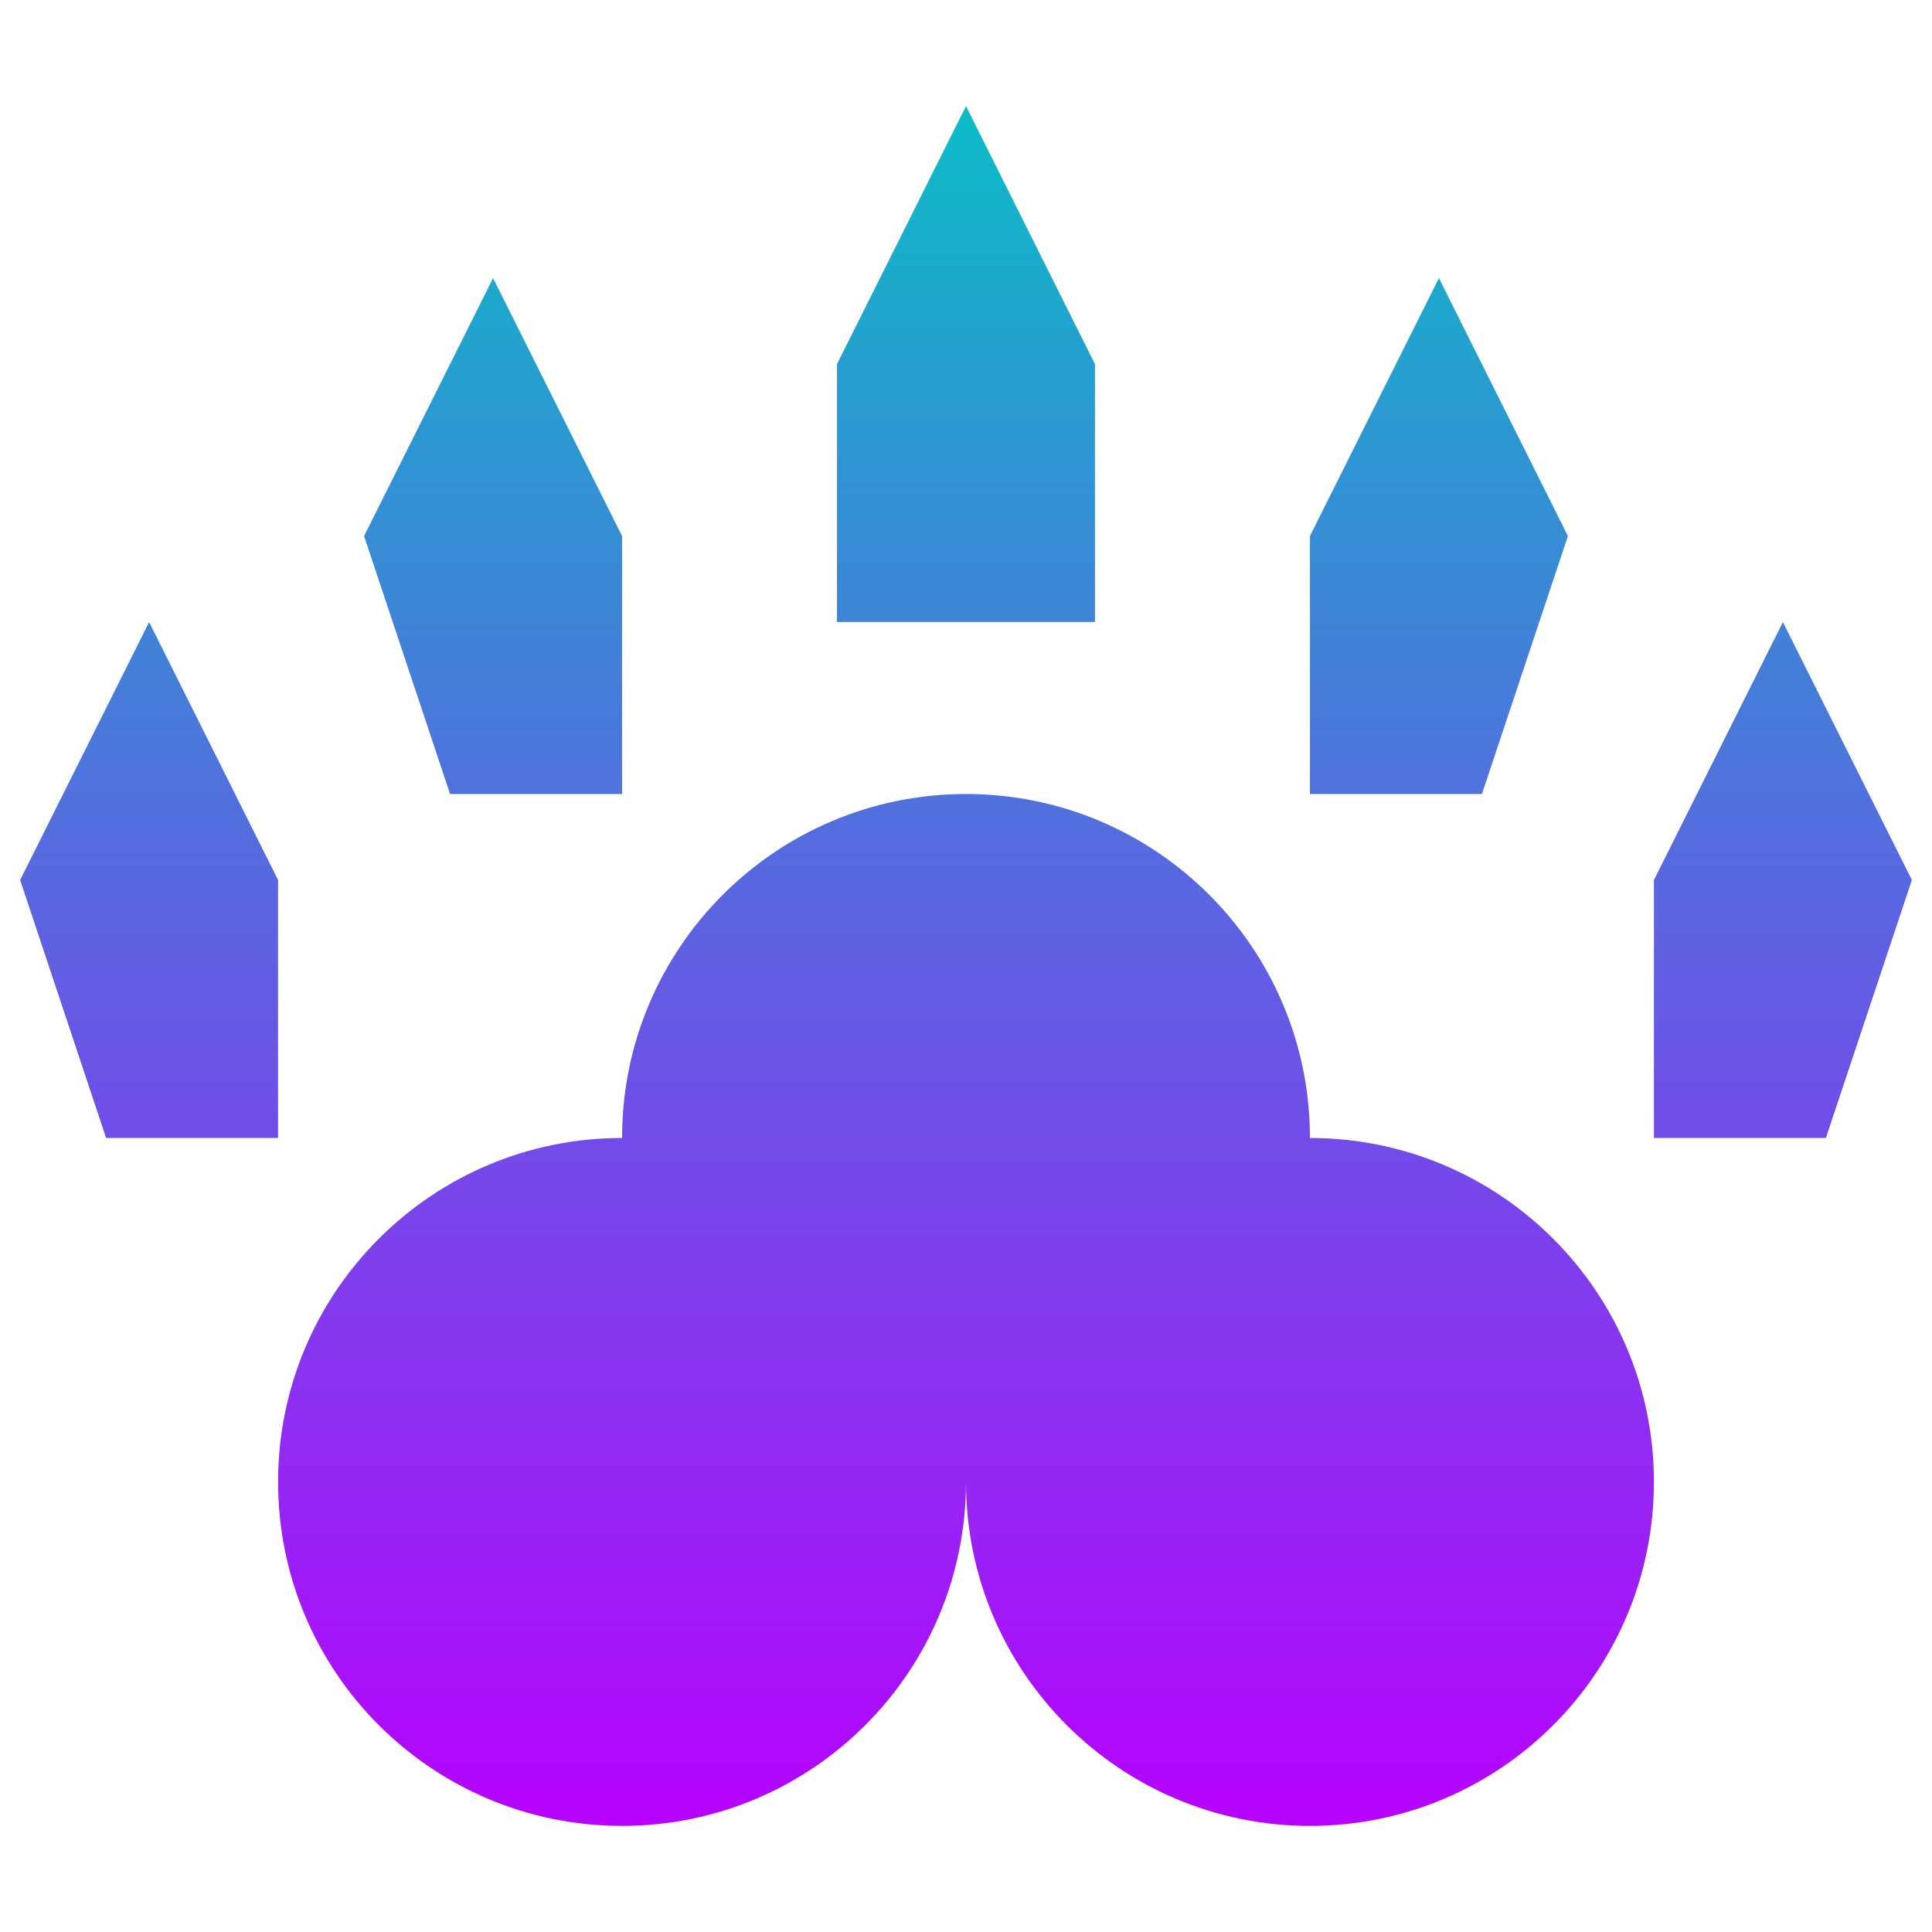
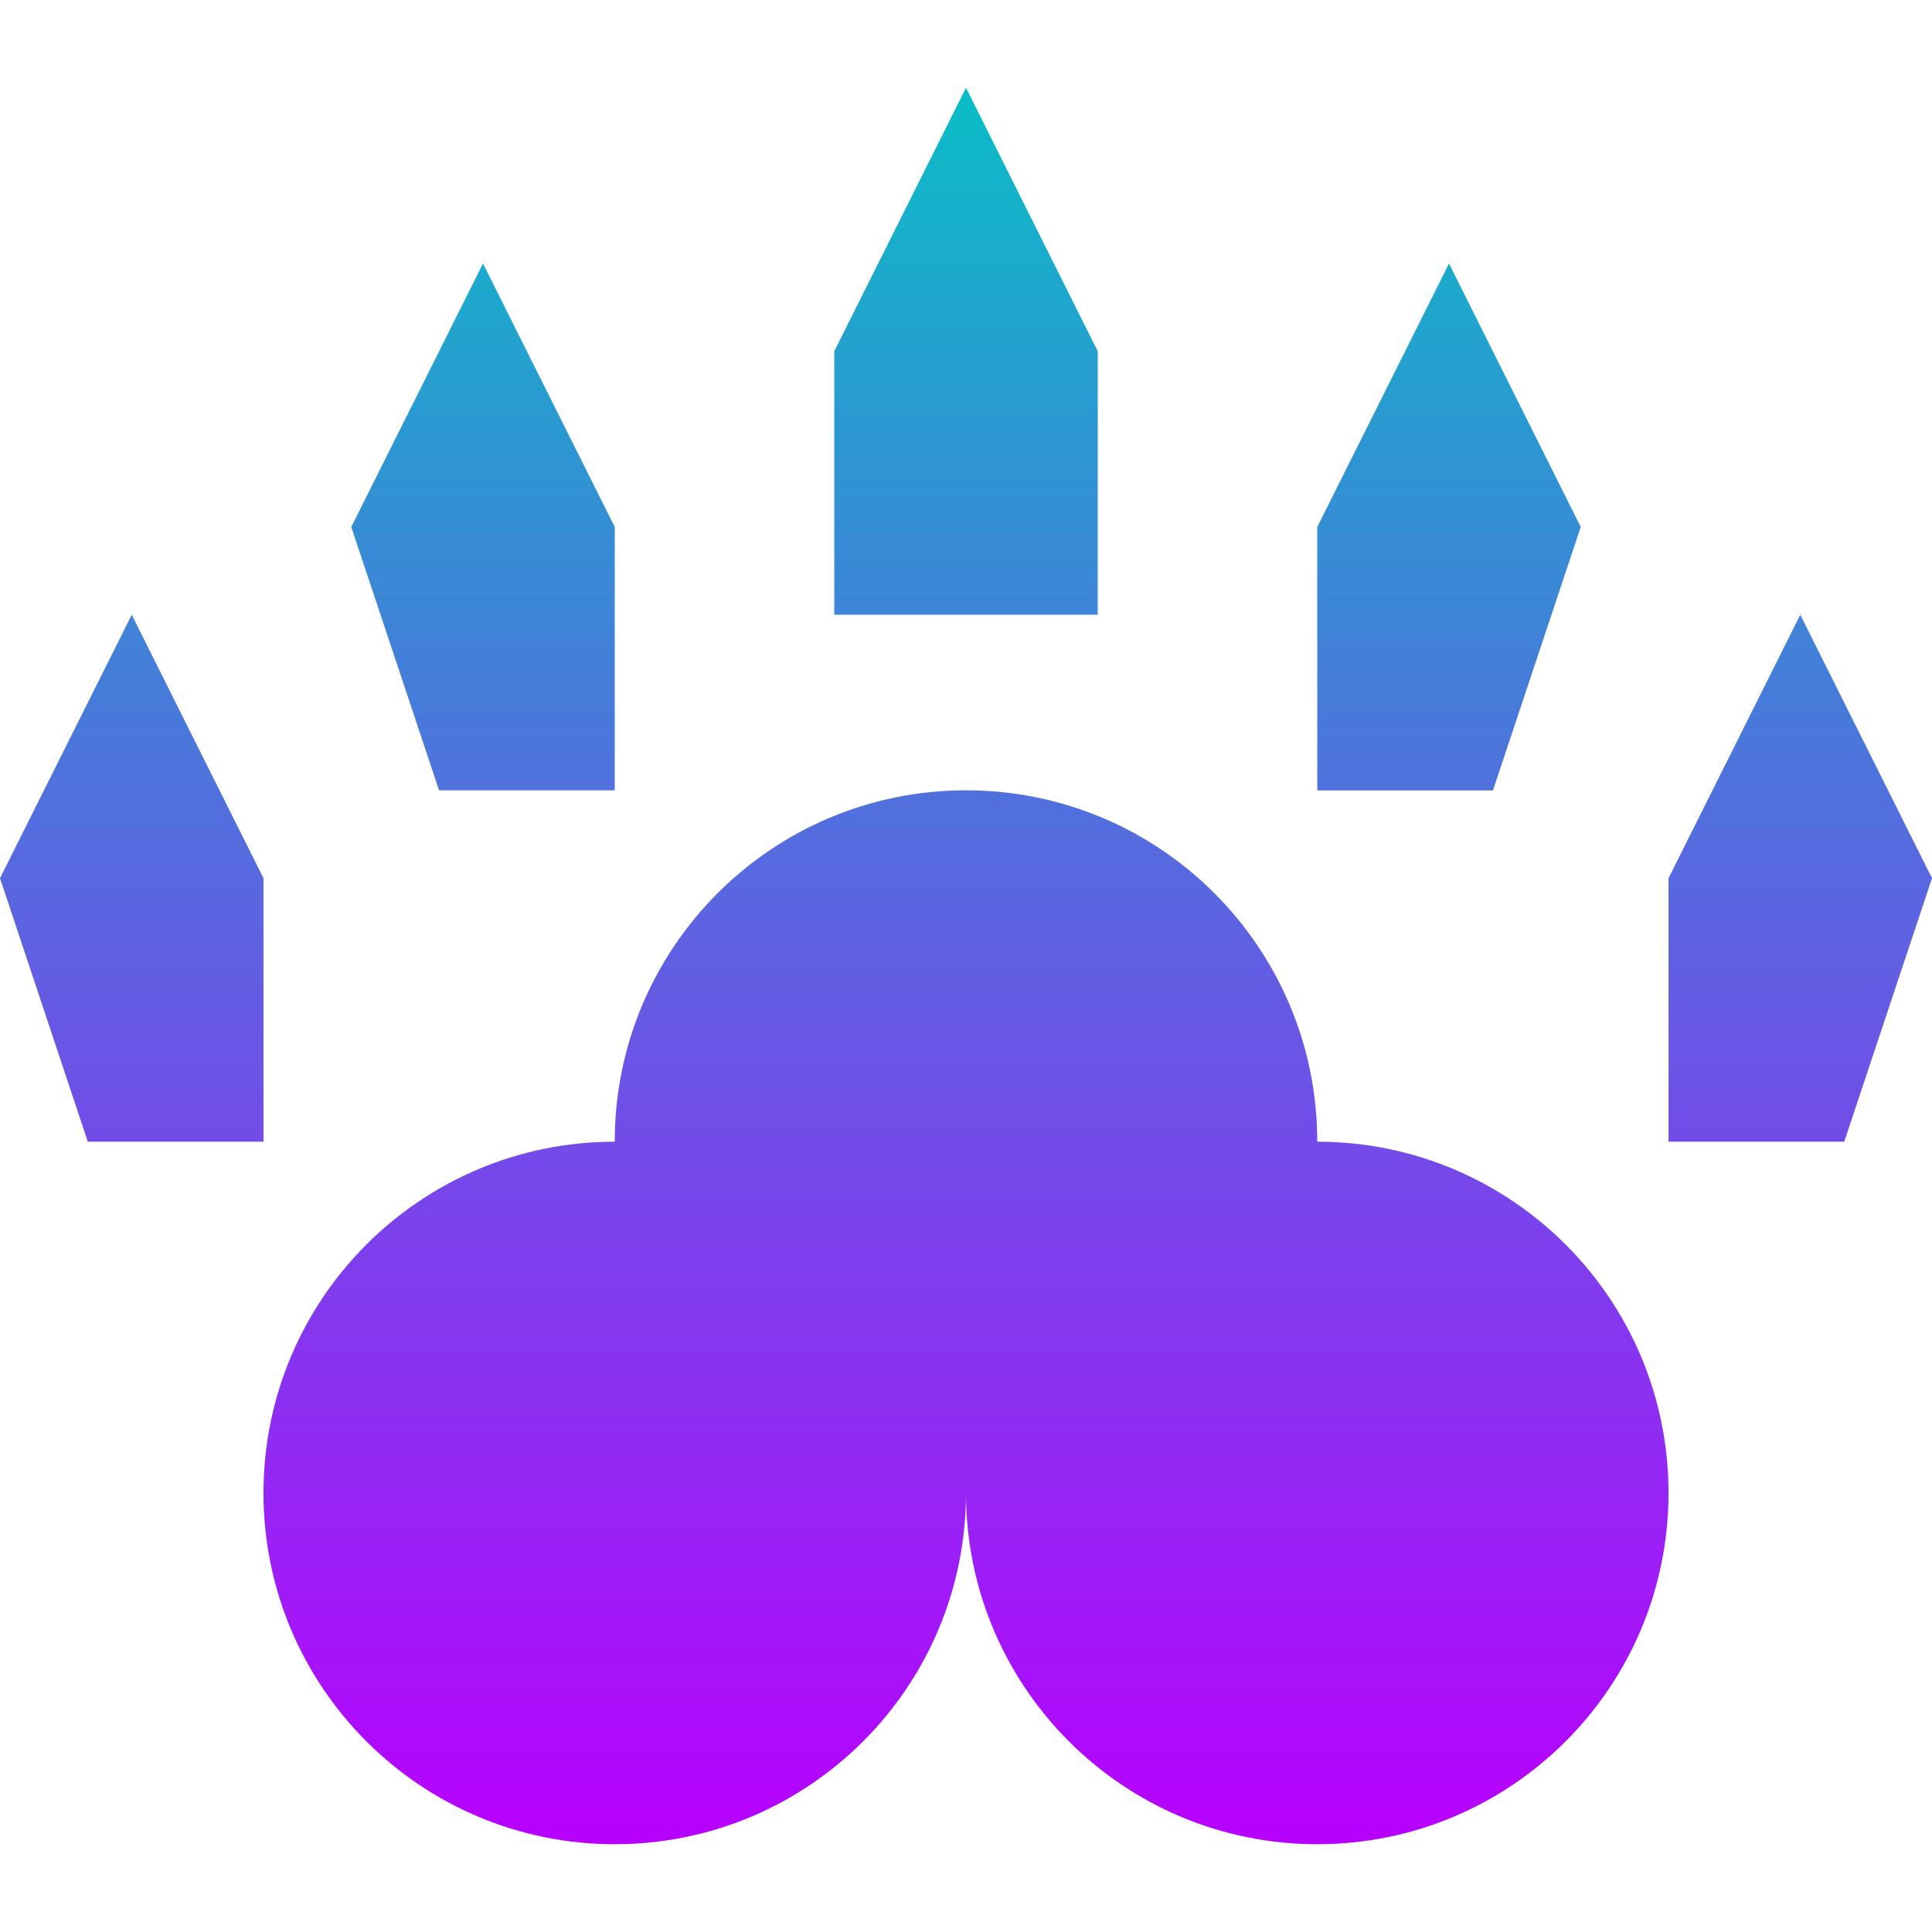
- <svg xmlns="http://www.w3.org/2000/svg" height="48" viewBox="0 0 48 48" width="48" version="1.1" id="svg3558">
-   <defs id="defs3562">
+ <svg xmlns="http://www.w3.org/2000/svg" height="16" viewBox="0 0 16 16" width="16" version="1.1" id="svg3558">
+   <defs>
    <style id="current-color-scheme" type="text/css">
-       .ColorScheme-Text { color: #0abdc6; } .ColorScheme-Highlight { color:#5294e2; }
-      </style>
+    .ColorScheme-Text { color: #0abdc6; } .ColorScheme-Highlight { color:#5294e2; }
+   </style>
    <linearGradient id="arrongin" x1="0%" x2="0%" y1="0%" y2="100%">
-       <stop offset="0%" style="stop-color:#dd9b44; stop-opacity:1" id="stop9192" />
-       <stop offset="100%" style="stop-color:#ad6c16; stop-opacity:1" id="stop9194" />
+       <stop offset="0%" style="stop-color:#dd9b44; stop-opacity:1" />
+       <stop offset="100%" style="stop-color:#ad6c16; stop-opacity:1" />
    </linearGradient>
    <linearGradient id="aurora" x1="0%" x2="0%" y1="0%" y2="100%">
-       <stop offset="0%" style="stop-color:#09D4DF; stop-opacity:1" id="stop9197" />
-       <stop offset="100%" style="stop-color:#9269F4; stop-opacity:1" id="stop9199" />
+       <stop offset="0%" style="stop-color:#09D4DF; stop-opacity:1" />
+       <stop offset="100%" style="stop-color:#9269F4; stop-opacity:1" />
    </linearGradient>
    <linearGradient id="cyberneon" x1="0%" x2="0%" y1="0%" y2="100%">
-       <stop offset="0" style="stop-color:#0abdc6; stop-opacity:1" id="stop9202" />
-       <stop offset="1" style="stop-color:#ea00d9; stop-opacity:1" id="stop9204" />
+       <stop offset="0" style="stop-color:#0abdc6; stop-opacity:1" />
+       <stop offset="1" style="stop-color:#ea00d9; stop-opacity:1" />
    </linearGradient>
    <linearGradient id="fitdance" x1="0%" x2="0%" y1="0%" y2="100%">
-       <stop offset="0%" style="stop-color:#1AD6AB; stop-opacity:1" id="stop9207" />
-       <stop offset="100%" style="stop-color:#329DB6; stop-opacity:1" id="stop9209" />
+       <stop offset="0%" style="stop-color:#1AD6AB; stop-opacity:1" />
+       <stop offset="100%" style="stop-color:#329DB6; stop-opacity:1" />
    </linearGradient>
    <linearGradient id="oomox" x1="0%" x2="0%" y1="0%" y2="100%">
-       <stop offset="0%" style="stop-color:#0abdc6; stop-opacity:1" id="stop9212" />
-       <stop offset="100%" style="stop-color:#b800ff; stop-opacity:1" id="stop9214" />
+       <stop offset="0%" style="stop-color:#0abdc6; stop-opacity:1" />
+       <stop offset="100%" style="stop-color:#b800ff; stop-opacity:1" />
    </linearGradient>
    <linearGradient id="rainblue" x1="0%" x2="0%" y1="0%" y2="100%">
-       <stop offset="0%" style="stop-color:#00F260; stop-opacity:1" id="stop9217" />
-       <stop offset="100%" style="stop-color:#0575E6; stop-opacity:1" id="stop9219" />
+       <stop offset="0%" style="stop-color:#00F260; stop-opacity:1" />
+       <stop offset="100%" style="stop-color:#0575E6; stop-opacity:1" />
    </linearGradient>
    <linearGradient id="sunrise" x1="0%" x2="0%" y1="0%" y2="100%">
-       <stop offset="0%" style="stop-color: #FF8501; stop-opacity:1" id="stop9222" />
-       <stop offset="100%" style="stop-color: #FFCB01; stop-opacity:1" id="stop9224" />
+       <stop offset="0%" style="stop-color: #FF8501; stop-opacity:1" />
+       <stop offset="100%" style="stop-color: #FFCB01; stop-opacity:1" />
    </linearGradient>
    <linearGradient id="telinkrin" x1="0%" x2="0%" y1="0%" y2="100%">
-       <stop offset="0%" style="stop-color: #b2ced6; stop-opacity:1" id="stop9227" />
-       <stop offset="100%" style="stop-color: #6da5b7; stop-opacity:1" id="stop9229" />
+       <stop offset="0%" style="stop-color: #b2ced6; stop-opacity:1" />
+       <stop offset="100%" style="stop-color: #6da5b7; stop-opacity:1" />
    </linearGradient>
    <linearGradient id="60spsycho" x1="0%" x2="0%" y1="0%" y2="100%">
-       <stop offset="0%" style="stop-color: #df5940; stop-opacity:1" id="stop9232" />
-       <stop offset="25%" style="stop-color: #d8d15f; stop-opacity:1" id="stop9234" />
-       <stop offset="50%" style="stop-color: #e9882a; stop-opacity:1" id="stop9236" />
-       <stop offset="100%" style="stop-color: #279362; stop-opacity:1" id="stop9238" />
+       <stop offset="0%" style="stop-color: #df5940; stop-opacity:1" />
+       <stop offset="25%" style="stop-color: #d8d15f; stop-opacity:1" />
+       <stop offset="50%" style="stop-color: #e9882a; stop-opacity:1" />
+       <stop offset="100%" style="stop-color: #279362; stop-opacity:1" />
    </linearGradient>
    <linearGradient id="90ssummer" x1="0%" x2="0%" y1="0%" y2="100%">
-       <stop offset="0%" style="stop-color: #f618c7; stop-opacity:1" id="stop9241" />
-       <stop offset="20%" style="stop-color: #94ffab; stop-opacity:1" id="stop9243" />
-       <stop offset="50%" style="stop-color: #fbfd54; stop-opacity:1" id="stop9245" />
-       <stop offset="100%" style="stop-color: #0f83ae; stop-opacity:1" id="stop9247" />
+       <stop offset="0%" style="stop-color: #f618c7; stop-opacity:1" />
+       <stop offset="20%" style="stop-color: #94ffab; stop-opacity:1" />
+       <stop offset="50%" style="stop-color: #fbfd54; stop-opacity:1" />
+       <stop offset="100%" style="stop-color: #0f83ae; stop-opacity:1" />
    </linearGradient>
  </defs>
-   <path d="m 24,2.636 -3.205,6.409 v 6.409 h 6.409 V 9.045 Z M 12.25,6.909 9.045,13.318 11.182,19.727 h 4.273 v -6.409 z m 23.5,0 -3.205,6.409 v 6.409 h 4.273 l 2.136,-6.409 z M 3.705,15.455 0.5,21.864 2.636,28.273 h 4.273 v -6.409 z m 40.591,0 -3.205,6.409 v 6.409 h 4.273 L 47.5,21.864 Z M 24,19.727 A 8.545,8.545 0 0 0 15.455,28.273 8.545,8.545 0 0 0 6.909,36.818 8.545,8.545 0 0 0 15.455,45.364 8.545,8.545 0 0 0 24,36.818 8.545,8.545 0 0 0 32.545,45.364 8.545,8.545 0 0 0 41.091,36.818 8.545,8.545 0 0 0 32.545,28.273 8.545,8.545 0 0 0 24,19.727 Z" id="path3554" class="ColorScheme-Text" style="font-variation-settings:normal;opacity:1;vector-effect:none;fill:url(#oomox);fill-opacity:1;stroke:none;stroke-width:0.759;stroke-linecap:butt;stroke-linejoin:miter;stroke-miterlimit:4;stroke-dasharray:none;stroke-dashoffset:0;stroke-opacity:1;-inkscape-stroke:none;stop-color:#000000;stop-opacity:1" />
+   <path d="M 8,0.727 6.909,2.909 V 5.091 H 9.091 V 2.909 Z M 4,2.182 2.909,4.364 3.636,6.545 H 5.091 V 4.364 Z m 8,0 -1.091,2.182 v 2.182 h 1.455 L 13.091,4.364 Z M 1.091,5.091 0,7.273 0.727,9.455 H 2.182 V 7.273 Z m 13.818,0 -1.091,2.182 v 2.182 h 1.455 L 16,7.273 Z M 8,6.545 A 2.909,2.909 0 0 0 5.091,9.455 2.909,2.909 0 0 0 2.182,12.364 2.909,2.909 0 0 0 5.091,15.273 2.909,2.909 0 0 0 8,12.364 2.909,2.909 0 0 0 10.909,15.273 2.909,2.909 0 0 0 13.818,12.364 2.909,2.909 0 0 0 10.909,9.455 2.909,2.909 0 0 0 8,6.545 Z" id="path3554" class="ColorScheme-Text" style="font-variation-settings:normal;opacity:1;vector-effect:none;fill:url(#oomox);fill-opacity:1;stroke:none;stroke-width:0.258;stroke-linecap:butt;stroke-linejoin:miter;stroke-miterlimit:4;stroke-dasharray:none;stroke-dashoffset:0;stroke-opacity:1;-inkscape-stroke:none;stop-color:#000000;stop-opacity:1" />
</svg>
